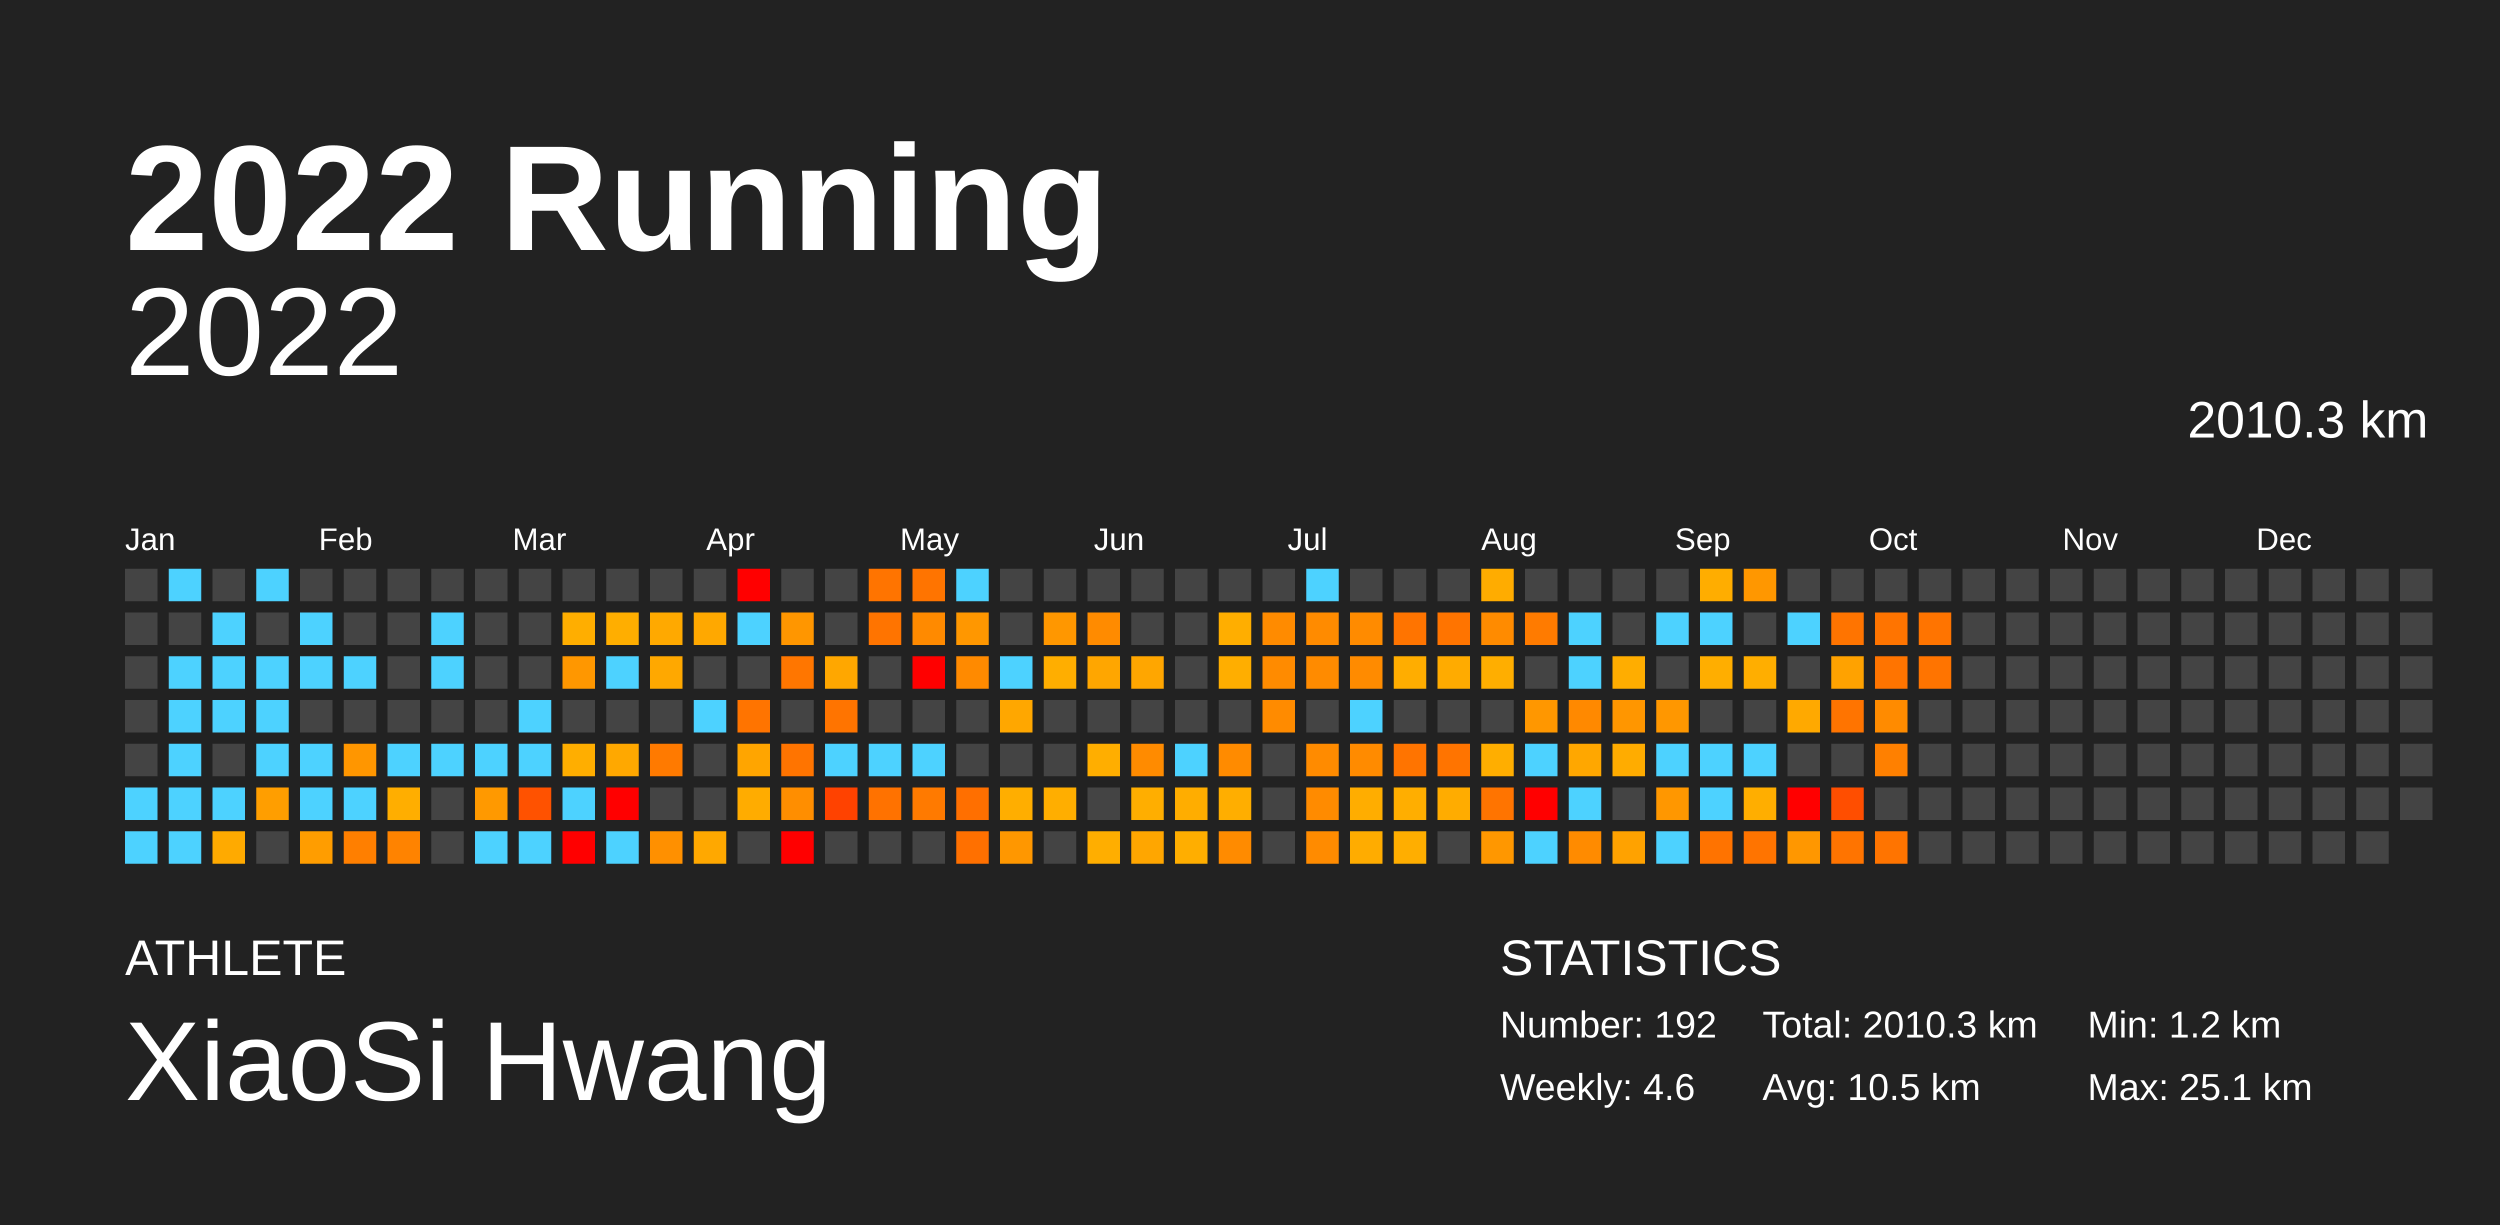
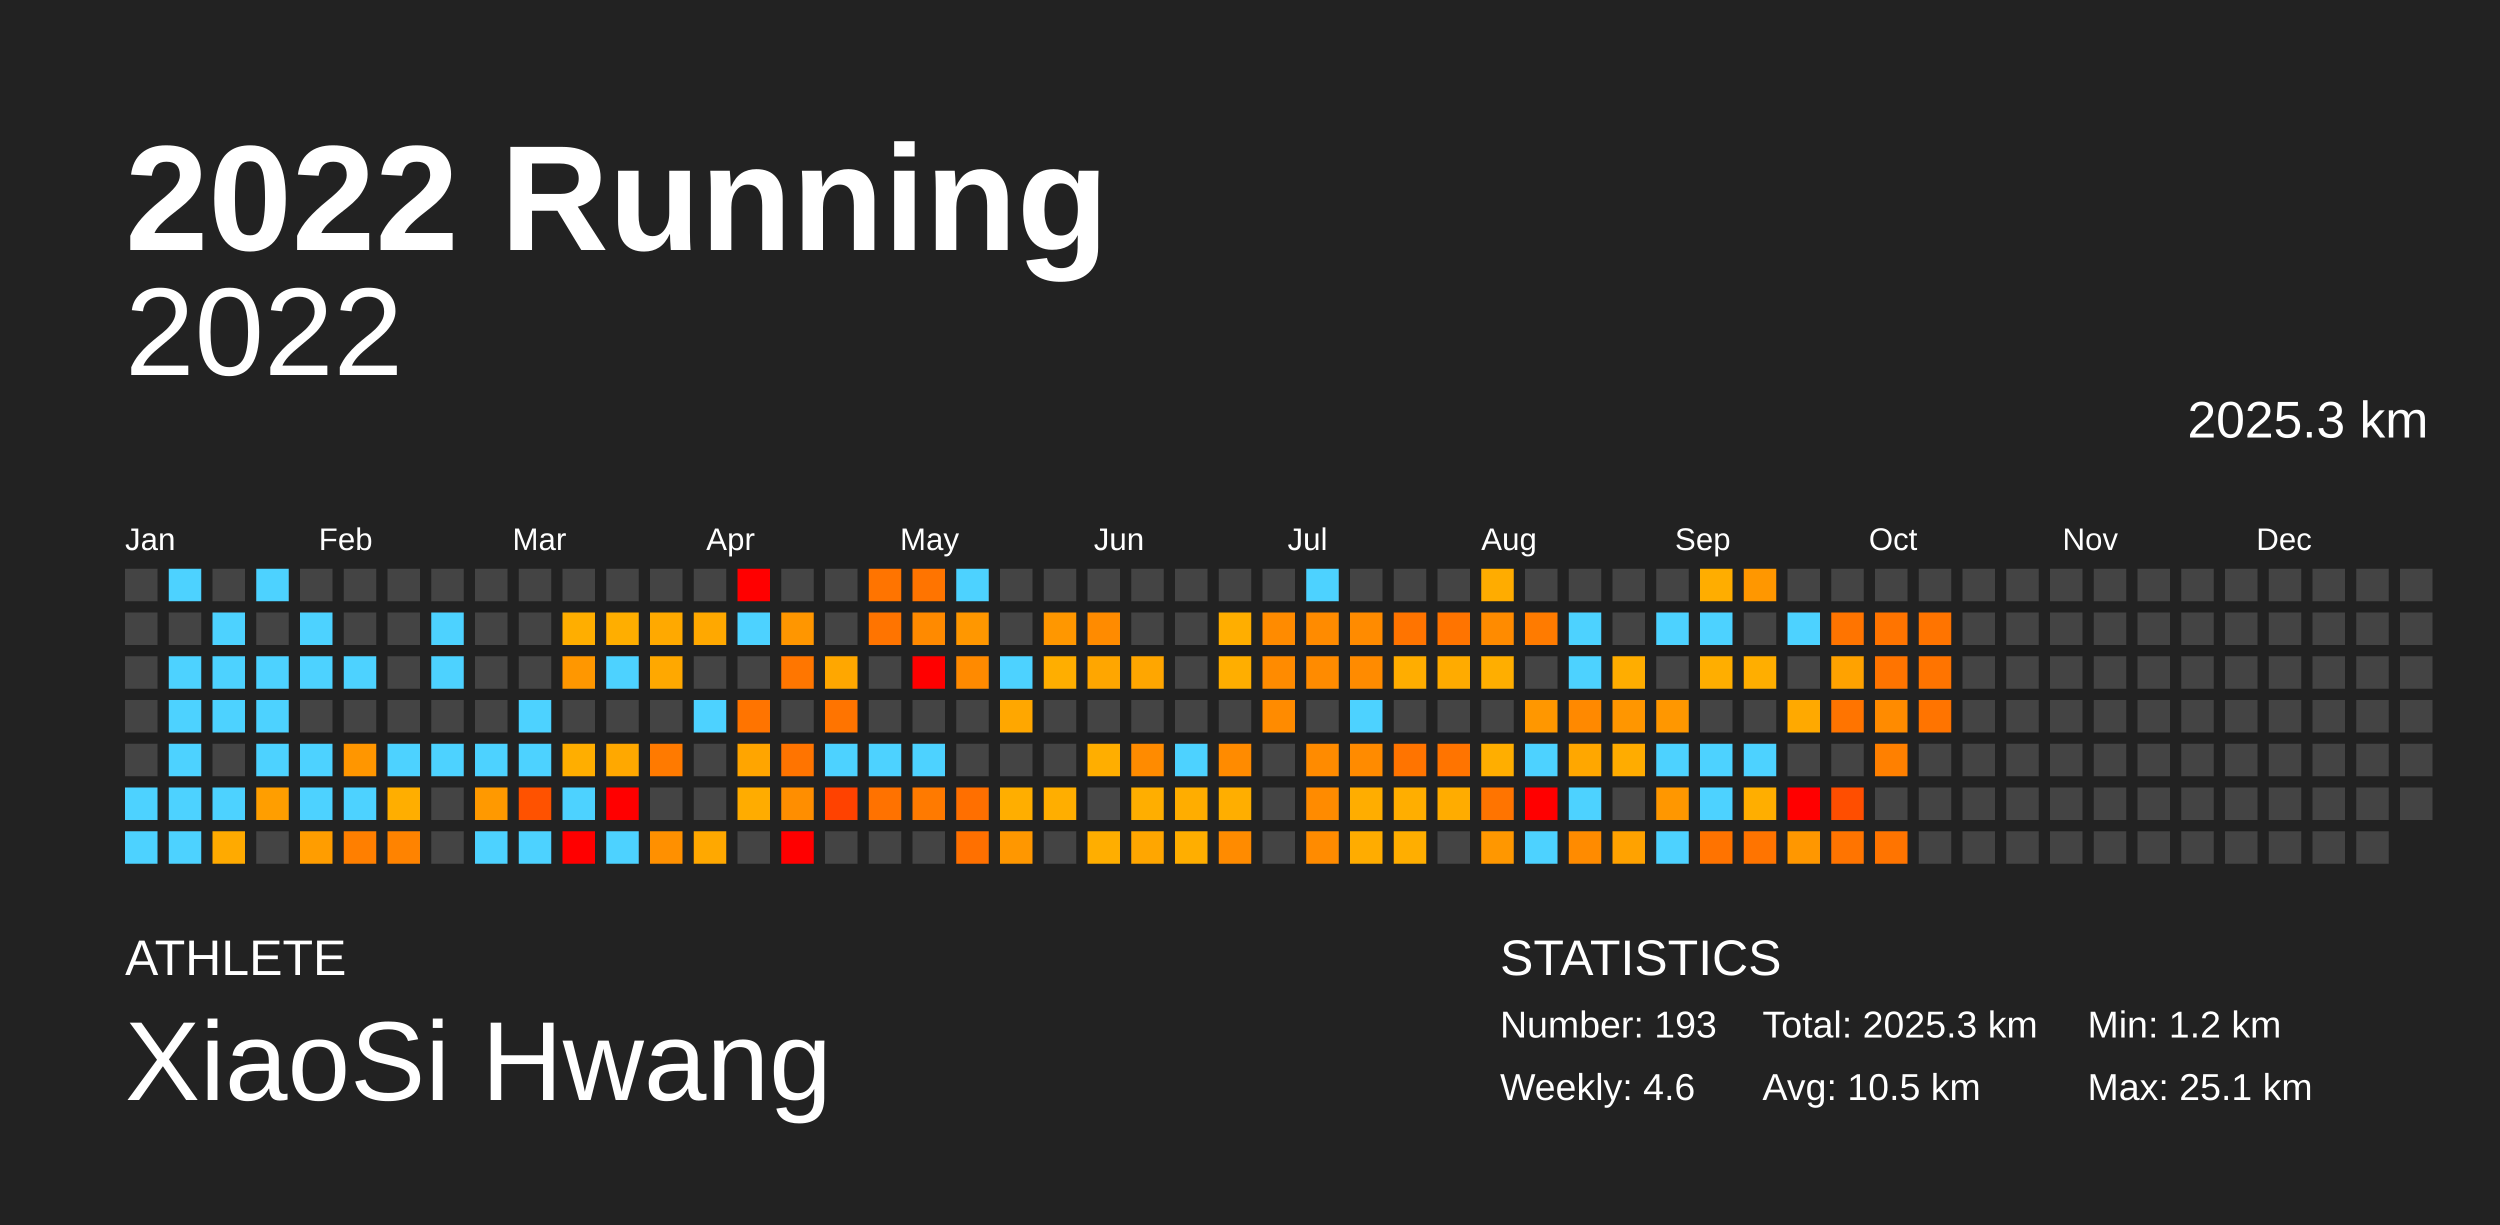
<svg xmlns="http://www.w3.org/2000/svg" baseProfile="full" height="98mm" version="1.1" viewBox="0,0,200,98" width="200mm">
  <defs />
  <rect fill="#222222" height="98" width="200" x="0" y="0" />
  <text fill="#FFFFFF" style="font-size:12px; font-family:Arial; font-weight:bold;" x="10" y="20">2022 Running</text>
  <text fill="#FFFFFF" style="font-size:4px; font-family:Arial" x="10" y="78">ATHLETE</text>
  <text fill="#FFFFFF" style="font-size:9px; font-family:Arial" x="10" y="88">XiaoSi Hwang</text>
  <text fill="#FFFFFF" style="font-size:4px; font-family:Arial" x="120" y="78">STATISTICS</text>
-   <text fill="#FFFFFF" style="font-size:3px; font-family:Arial" x="120" y="83">Number: 192</text>
+   <text fill="#FFFFFF" style="font-size:3px; font-family:Arial" x="120" y="83">Number: 193</text>
  <text fill="#FFFFFF" style="font-size:3px; font-family:Arial" x="120" y="88">Weekly: 4.6</text>
-   <text fill="#FFFFFF" style="font-size:3px; font-family:Arial" x="141" y="83">Total: 2010.3 km</text>
+   <text fill="#FFFFFF" style="font-size:3px; font-family:Arial" x="141" y="83">Total: 2025.3 km</text>
  <text fill="#FFFFFF" style="font-size:3px; font-family:Arial" x="141" y="88">Avg: 10.5 km</text>
  <text fill="#FFFFFF" style="font-size:3px; font-family:Arial" x="167" y="83">Min: 1.2 km</text>
  <text fill="#FFFFFF" style="font-size:3px; font-family:Arial" x="167" y="88">Max: 25.1 km</text>
  <text alignment-baseline="hanging" fill="#FFFFFF" style="font-size:10.0px; font-family:Arial;" x="10" y="30">2022</text>
-   <text alignment-baseline="hanging" fill="#FFFFFF" style="font-size:4.125px; font-family:Arial;" x="175" y="35">2010.3 km</text>
+   <text alignment-baseline="hanging" fill="#FFFFFF" style="font-size:4.125px; font-family:Arial;" x="175" y="35">2025.3 km</text>
  <text fill="#FFFFFF" style="font-size:2.5px; font-family:Arial" x="10.0" y="44">Jan</text>
  <text fill="#FFFFFF" style="font-size:2.5px; font-family:Arial" x="25.5" y="44">Feb</text>
  <text fill="#FFFFFF" style="font-size:2.5px; font-family:Arial" x="41.0" y="44">Mar</text>
  <text fill="#FFFFFF" style="font-size:2.5px; font-family:Arial" x="56.5" y="44">Apr</text>
  <text fill="#FFFFFF" style="font-size:2.5px; font-family:Arial" x="72.0" y="44">May</text>
  <text fill="#FFFFFF" style="font-size:2.5px; font-family:Arial" x="87.5" y="44">Jun</text>
  <text fill="#FFFFFF" style="font-size:2.5px; font-family:Arial" x="103.0" y="44">Jul</text>
  <text fill="#FFFFFF" style="font-size:2.5px; font-family:Arial" x="118.5" y="44">Aug</text>
  <text fill="#FFFFFF" style="font-size:2.5px; font-family:Arial" x="134.0" y="44">Sep</text>
  <text fill="#FFFFFF" style="font-size:2.5px; font-family:Arial" x="149.5" y="44">Oct</text>
  <text fill="#FFFFFF" style="font-size:2.5px; font-family:Arial" x="165.0" y="44">Nov</text>
  <text fill="#FFFFFF" style="font-size:2.5px; font-family:Arial" x="180.5" y="44">Dec</text>
  <rect fill="#444444" height="2.6" width="2.6" x="10.0" y="45.5" />
  <rect fill="#444444" height="2.6" width="2.6" x="10.0" y="49.0" />
  <rect fill="#444444" height="2.6" width="2.6" x="10.0" y="52.5" />
  <rect fill="#444444" height="2.6" width="2.6" x="10.0" y="56.0" />
  <rect fill="#444444" height="2.6" width="2.6" x="10.0" y="59.5" />
  <rect fill="#4dd2ff" height="2.6" width="2.6" x="10.0" y="63.0" />
  <rect fill="#4dd2ff" height="2.6" width="2.6" x="10.0" y="66.5" />
  <rect fill="#4dd2ff" height="2.6" width="2.6" x="13.5" y="45.5" />
  <rect fill="#444444" height="2.6" width="2.6" x="13.5" y="49.0" />
  <rect fill="#4dd2ff" height="2.6" width="2.6" x="13.5" y="52.5" />
  <rect fill="#4dd2ff" height="2.6" width="2.6" x="13.5" y="56.0" />
  <rect fill="#4dd2ff" height="2.6" width="2.6" x="13.5" y="59.5" />
  <rect fill="#4dd2ff" height="2.6" width="2.6" x="13.5" y="63.0" />
  <rect fill="#4dd2ff" height="2.6" width="2.6" x="13.5" y="66.5" />
  <rect fill="#444444" height="2.6" width="2.6" x="17.0" y="45.5" />
  <rect fill="#4dd2ff" height="2.6" width="2.6" x="17.0" y="49.0" />
  <rect fill="#4dd2ff" height="2.6" width="2.6" x="17.0" y="52.5" />
  <rect fill="#4dd2ff" height="2.6" width="2.6" x="17.0" y="56.0" />
  <rect fill="#444444" height="2.6" width="2.6" x="17.0" y="59.5" />
  <rect fill="#4dd2ff" height="2.6" width="2.6" x="17.0" y="63.0" />
  <rect fill="#ffaa00" height="2.6" width="2.6" x="17.0" y="66.5" />
  <rect fill="#4dd2ff" height="2.6" width="2.6" x="20.5" y="45.5" />
  <rect fill="#444444" height="2.6" width="2.6" x="20.5" y="49.0" />
  <rect fill="#4dd2ff" height="2.6" width="2.6" x="20.5" y="52.5" />
  <rect fill="#4dd2ff" height="2.6" width="2.6" x="20.5" y="56.0" />
  <rect fill="#4dd2ff" height="2.6" width="2.6" x="20.5" y="59.5" />
  <rect fill="#ff9e00" height="2.6" width="2.6" x="20.5" y="63.0" />
  <rect fill="#444444" height="2.6" width="2.6" x="20.5" y="66.5" />
  <rect fill="#444444" height="2.6" width="2.6" x="24.0" y="45.5" />
  <rect fill="#4dd2ff" height="2.6" width="2.6" x="24.0" y="49.0" />
  <rect fill="#4dd2ff" height="2.6" width="2.6" x="24.0" y="52.5" />
  <rect fill="#444444" height="2.6" width="2.6" x="24.0" y="56.0" />
  <rect fill="#4dd2ff" height="2.6" width="2.6" x="24.0" y="59.5" />
  <rect fill="#4dd2ff" height="2.6" width="2.6" x="24.0" y="63.0" />
  <rect fill="#ff9d00" height="2.6" width="2.6" x="24.0" y="66.5" />
  <rect fill="#444444" height="2.6" width="2.6" x="27.5" y="45.5" />
  <rect fill="#444444" height="2.6" width="2.6" x="27.5" y="49.0" />
  <rect fill="#4dd2ff" height="2.6" width="2.6" x="27.5" y="52.5" />
  <rect fill="#444444" height="2.6" width="2.6" x="27.5" y="56.0" />
  <rect fill="#ff9600" height="2.6" width="2.6" x="27.5" y="59.5" />
  <rect fill="#4dd2ff" height="2.6" width="2.6" x="27.5" y="63.0" />
  <rect fill="#ff7f00" height="2.6" width="2.6" x="27.5" y="66.5" />
  <rect fill="#444444" height="2.6" width="2.6" x="31.0" y="45.5" />
  <rect fill="#444444" height="2.6" width="2.6" x="31.0" y="49.0" />
  <rect fill="#444444" height="2.6" width="2.6" x="31.0" y="52.5" />
  <rect fill="#444444" height="2.6" width="2.6" x="31.0" y="56.0" />
  <rect fill="#4dd2ff" height="2.6" width="2.6" x="31.0" y="59.5" />
  <rect fill="#ffae00" height="2.6" width="2.6" x="31.0" y="63.0" />
  <rect fill="#ff8300" height="2.6" width="2.6" x="31.0" y="66.5" />
  <rect fill="#444444" height="2.6" width="2.6" x="34.5" y="45.5" />
  <rect fill="#4dd2ff" height="2.6" width="2.6" x="34.5" y="49.0" />
  <rect fill="#4dd2ff" height="2.6" width="2.6" x="34.5" y="52.5" />
  <rect fill="#444444" height="2.6" width="2.6" x="34.5" y="56.0" />
  <rect fill="#4dd2ff" height="2.6" width="2.6" x="34.5" y="59.5" />
  <rect fill="#444444" height="2.6" width="2.6" x="34.5" y="63.0" />
  <rect fill="#444444" height="2.6" width="2.6" x="34.5" y="66.5" />
  <rect fill="#444444" height="2.6" width="2.6" x="38.0" y="45.5" />
  <rect fill="#444444" height="2.6" width="2.6" x="38.0" y="49.0" />
  <rect fill="#444444" height="2.6" width="2.6" x="38.0" y="52.5" />
  <rect fill="#444444" height="2.6" width="2.6" x="38.0" y="56.0" />
  <rect fill="#4dd2ff" height="2.6" width="2.6" x="38.0" y="59.5" />
  <rect fill="#ff9900" height="2.6" width="2.6" x="38.0" y="63.0" />
  <rect fill="#4dd2ff" height="2.6" width="2.6" x="38.0" y="66.5" />
  <rect fill="#444444" height="2.6" width="2.6" x="41.5" y="45.5" />
  <rect fill="#444444" height="2.6" width="2.6" x="41.5" y="49.0" />
  <rect fill="#444444" height="2.6" width="2.6" x="41.5" y="52.5" />
  <rect fill="#4dd2ff" height="2.6" width="2.6" x="41.5" y="56.0" />
  <rect fill="#4dd2ff" height="2.6" width="2.6" x="41.5" y="59.5" />
  <rect fill="#ff5200" height="2.6" width="2.6" x="41.5" y="63.0" />
  <rect fill="#4dd2ff" height="2.6" width="2.6" x="41.5" y="66.5" />
  <rect fill="#444444" height="2.6" width="2.6" x="45.0" y="45.5" />
  <rect fill="#ffae00" height="2.6" width="2.6" x="45.0" y="49.0" />
  <rect fill="#ff9700" height="2.6" width="2.6" x="45.0" y="52.5" />
  <rect fill="#444444" height="2.6" width="2.6" x="45.0" y="56.0" />
  <rect fill="#ffae00" height="2.6" width="2.6" x="45.0" y="59.5" />
  <rect fill="#4dd2ff" height="2.6" width="2.6" x="45.0" y="63.0" />
  <rect fill="red" height="2.6" width="2.6" x="45.0" y="66.5" />
  <rect fill="#444444" height="2.6" width="2.6" x="48.5" y="45.5" />
  <rect fill="#ffae00" height="2.6" width="2.6" x="48.5" y="49.0" />
  <rect fill="#4dd2ff" height="2.6" width="2.6" x="48.5" y="52.5" />
  <rect fill="#444444" height="2.6" width="2.6" x="48.5" y="56.0" />
  <rect fill="#ffa800" height="2.6" width="2.6" x="48.5" y="59.5" />
  <rect fill="red" height="2.6" width="2.6" x="48.5" y="63.0" />
  <rect fill="#4dd2ff" height="2.6" width="2.6" x="48.5" y="66.5" />
  <rect fill="#444444" height="2.6" width="2.6" x="52.0" y="45.5" />
  <rect fill="#ffa900" height="2.6" width="2.6" x="52.0" y="49.0" />
  <rect fill="#ffa800" height="2.6" width="2.6" x="52.0" y="52.5" />
  <rect fill="#444444" height="2.6" width="2.6" x="52.0" y="56.0" />
  <rect fill="#ff7a00" height="2.6" width="2.6" x="52.0" y="59.5" />
  <rect fill="#444444" height="2.6" width="2.6" x="52.0" y="63.0" />
  <rect fill="#ff9000" height="2.6" width="2.6" x="52.0" y="66.5" />
  <rect fill="#444444" height="2.6" width="2.6" x="55.5" y="45.5" />
  <rect fill="#ffa800" height="2.6" width="2.6" x="55.5" y="49.0" />
  <rect fill="#444444" height="2.6" width="2.6" x="55.5" y="52.5" />
  <rect fill="#4dd2ff" height="2.6" width="2.6" x="55.5" y="56.0" />
  <rect fill="#444444" height="2.6" width="2.6" x="55.5" y="59.5" />
  <rect fill="#444444" height="2.6" width="2.6" x="55.5" y="63.0" />
  <rect fill="#ffa800" height="2.6" width="2.6" x="55.5" y="66.5" />
  <rect fill="red" height="2.6" width="2.6" x="59.0" y="45.5" />
  <rect fill="#4dd2ff" height="2.6" width="2.6" x="59.0" y="49.0" />
  <rect fill="#444444" height="2.6" width="2.6" x="59.0" y="52.5" />
  <rect fill="#ff7400" height="2.6" width="2.6" x="59.0" y="56.0" />
  <rect fill="#ffa500" height="2.6" width="2.6" x="59.0" y="59.5" />
  <rect fill="#ffac00" height="2.6" width="2.6" x="59.0" y="63.0" />
  <rect fill="#444444" height="2.6" width="2.6" x="59.0" y="66.5" />
  <rect fill="#444444" height="2.6" width="2.6" x="62.5" y="45.5" />
  <rect fill="#ff9600" height="2.6" width="2.6" x="62.5" y="49.0" />
  <rect fill="#ff7600" height="2.6" width="2.6" x="62.5" y="52.5" />
  <rect fill="#444444" height="2.6" width="2.6" x="62.5" y="56.0" />
  <rect fill="#ff7400" height="2.6" width="2.6" x="62.5" y="59.5" />
  <rect fill="#ff8e00" height="2.6" width="2.6" x="62.5" y="63.0" />
  <rect fill="red" height="2.6" width="2.6" x="62.5" y="66.5" />
  <rect fill="#444444" height="2.6" width="2.6" x="66.0" y="45.5" />
  <rect fill="#444444" height="2.6" width="2.6" x="66.0" y="49.0" />
  <rect fill="#ffa700" height="2.6" width="2.6" x="66.0" y="52.5" />
  <rect fill="#ff7400" height="2.6" width="2.6" x="66.0" y="56.0" />
  <rect fill="#4dd2ff" height="2.6" width="2.6" x="66.0" y="59.5" />
  <rect fill="#ff4200" height="2.6" width="2.6" x="66.0" y="63.0" />
  <rect fill="#444444" height="2.6" width="2.6" x="66.0" y="66.5" />
  <rect fill="#ff7400" height="2.6" width="2.6" x="69.5" y="45.5" />
  <rect fill="#ff7400" height="2.6" width="2.6" x="69.5" y="49.0" />
  <rect fill="#444444" height="2.6" width="2.6" x="69.5" y="52.5" />
  <rect fill="#444444" height="2.6" width="2.6" x="69.5" y="56.0" />
  <rect fill="#4dd2ff" height="2.6" width="2.6" x="69.5" y="59.5" />
  <rect fill="#ff7200" height="2.6" width="2.6" x="69.5" y="63.0" />
  <rect fill="#444444" height="2.6" width="2.6" x="69.5" y="66.5" />
  <rect fill="#ff7400" height="2.6" width="2.6" x="73.0" y="45.5" />
  <rect fill="#ff8a00" height="2.6" width="2.6" x="73.0" y="49.0" />
  <rect fill="red" height="2.6" width="2.6" x="73.0" y="52.5" />
  <rect fill="#444444" height="2.6" width="2.6" x="73.0" y="56.0" />
  <rect fill="#4dd2ff" height="2.6" width="2.6" x="73.0" y="59.5" />
  <rect fill="#ff7a00" height="2.6" width="2.6" x="73.0" y="63.0" />
  <rect fill="#444444" height="2.6" width="2.6" x="73.0" y="66.5" />
  <rect fill="#4dd2ff" height="2.6" width="2.6" x="76.5" y="45.5" />
  <rect fill="#ff9700" height="2.6" width="2.6" x="76.5" y="49.0" />
  <rect fill="#ff8a00" height="2.6" width="2.6" x="76.5" y="52.5" />
  <rect fill="#444444" height="2.6" width="2.6" x="76.5" y="56.0" />
  <rect fill="#444444" height="2.6" width="2.6" x="76.5" y="59.5" />
  <rect fill="#ff6f00" height="2.6" width="2.6" x="76.5" y="63.0" />
  <rect fill="#ff7000" height="2.6" width="2.6" x="76.5" y="66.5" />
  <rect fill="#444444" height="2.6" width="2.6" x="80.0" y="45.5" />
  <rect fill="#444444" height="2.6" width="2.6" x="80.0" y="49.0" />
  <rect fill="#4dd2ff" height="2.6" width="2.6" x="80.0" y="52.5" />
  <rect fill="#ffa700" height="2.6" width="2.6" x="80.0" y="56.0" />
  <rect fill="#444444" height="2.6" width="2.6" x="80.0" y="59.5" />
  <rect fill="#ffae00" height="2.6" width="2.6" x="80.0" y="63.0" />
  <rect fill="#ff9700" height="2.6" width="2.6" x="80.0" y="66.5" />
  <rect fill="#444444" height="2.6" width="2.6" x="83.5" y="45.5" />
  <rect fill="#ff9700" height="2.6" width="2.6" x="83.5" y="49.0" />
  <rect fill="#ffae00" height="2.6" width="2.6" x="83.5" y="52.5" />
  <rect fill="#444444" height="2.6" width="2.6" x="83.5" y="56.0" />
  <rect fill="#444444" height="2.6" width="2.6" x="83.5" y="59.5" />
  <rect fill="#ffae00" height="2.6" width="2.6" x="83.5" y="63.0" />
  <rect fill="#444444" height="2.6" width="2.6" x="83.5" y="66.5" />
  <rect fill="#444444" height="2.6" width="2.6" x="87.0" y="45.5" />
  <rect fill="#ff8b00" height="2.6" width="2.6" x="87.0" y="49.0" />
  <rect fill="#ffa600" height="2.6" width="2.6" x="87.0" y="52.5" />
  <rect fill="#444444" height="2.6" width="2.6" x="87.0" y="56.0" />
  <rect fill="#ffae00" height="2.6" width="2.6" x="87.0" y="59.5" />
  <rect fill="#444444" height="2.6" width="2.6" x="87.0" y="63.0" />
  <rect fill="#ffae00" height="2.6" width="2.6" x="87.0" y="66.5" />
  <rect fill="#444444" height="2.6" width="2.6" x="90.5" y="45.5" />
  <rect fill="#444444" height="2.6" width="2.6" x="90.5" y="49.0" />
  <rect fill="#ffa600" height="2.6" width="2.6" x="90.5" y="52.5" />
  <rect fill="#444444" height="2.6" width="2.6" x="90.5" y="56.0" />
  <rect fill="#ff8b00" height="2.6" width="2.6" x="90.5" y="59.5" />
  <rect fill="#ffae00" height="2.6" width="2.6" x="90.5" y="63.0" />
  <rect fill="#ffa600" height="2.6" width="2.6" x="90.5" y="66.5" />
  <rect fill="#444444" height="2.6" width="2.6" x="94.0" y="45.5" />
  <rect fill="#444444" height="2.6" width="2.6" x="94.0" y="49.0" />
  <rect fill="#444444" height="2.6" width="2.6" x="94.0" y="52.5" />
  <rect fill="#444444" height="2.6" width="2.6" x="94.0" y="56.0" />
  <rect fill="#4dd2ff" height="2.6" width="2.6" x="94.0" y="59.5" />
  <rect fill="#ffad00" height="2.6" width="2.6" x="94.0" y="63.0" />
  <rect fill="#ffae00" height="2.6" width="2.6" x="94.0" y="66.5" />
  <rect fill="#444444" height="2.6" width="2.6" x="97.5" y="45.5" />
  <rect fill="#ffae00" height="2.6" width="2.6" x="97.5" y="49.0" />
  <rect fill="#ffae00" height="2.6" width="2.6" x="97.5" y="52.5" />
  <rect fill="#444444" height="2.6" width="2.6" x="97.5" y="56.0" />
  <rect fill="#ff8b00" height="2.6" width="2.6" x="97.5" y="59.5" />
  <rect fill="#ffae00" height="2.6" width="2.6" x="97.5" y="63.0" />
  <rect fill="#ff8b00" height="2.6" width="2.6" x="97.5" y="66.5" />
  <rect fill="#444444" height="2.6" width="2.6" x="101.0" y="45.5" />
  <rect fill="#ff8b00" height="2.6" width="2.6" x="101.0" y="49.0" />
  <rect fill="#ff8b00" height="2.6" width="2.6" x="101.0" y="52.5" />
  <rect fill="#ff8b00" height="2.6" width="2.6" x="101.0" y="56.0" />
  <rect fill="#444444" height="2.6" width="2.6" x="101.0" y="59.5" />
  <rect fill="#444444" height="2.6" width="2.6" x="101.0" y="63.0" />
  <rect fill="#444444" height="2.6" width="2.6" x="101.0" y="66.5" />
  <rect fill="#4dd2ff" height="2.6" width="2.6" x="104.5" y="45.5" />
  <rect fill="#ff8b00" height="2.6" width="2.6" x="104.5" y="49.0" />
  <rect fill="#ff8b00" height="2.6" width="2.6" x="104.5" y="52.5" />
  <rect fill="#444444" height="2.6" width="2.6" x="104.5" y="56.0" />
  <rect fill="#ff8b00" height="2.6" width="2.6" x="104.5" y="59.5" />
  <rect fill="#ff8b00" height="2.6" width="2.6" x="104.5" y="63.0" />
  <rect fill="#ff8b00" height="2.6" width="2.6" x="104.5" y="66.5" />
  <rect fill="#444444" height="2.6" width="2.6" x="108.0" y="45.5" />
  <rect fill="#ff8b00" height="2.6" width="2.6" x="108.0" y="49.0" />
  <rect fill="#ff8b00" height="2.6" width="2.6" x="108.0" y="52.5" />
  <rect fill="#4dd2ff" height="2.6" width="2.6" x="108.0" y="56.0" />
  <rect fill="#ff8b00" height="2.6" width="2.6" x="108.0" y="59.5" />
  <rect fill="#ffad00" height="2.6" width="2.6" x="108.0" y="63.0" />
  <rect fill="#ffac00" height="2.6" width="2.6" x="108.0" y="66.5" />
  <rect fill="#444444" height="2.6" width="2.6" x="111.5" y="45.5" />
  <rect fill="#ff7400" height="2.6" width="2.6" x="111.5" y="49.0" />
  <rect fill="#ffad00" height="2.6" width="2.6" x="111.5" y="52.5" />
  <rect fill="#444444" height="2.6" width="2.6" x="111.5" y="56.0" />
  <rect fill="#ff7400" height="2.6" width="2.6" x="111.5" y="59.5" />
  <rect fill="#ffae00" height="2.6" width="2.6" x="111.5" y="63.0" />
  <rect fill="#ffae00" height="2.6" width="2.6" x="111.5" y="66.5" />
  <rect fill="#444444" height="2.6" width="2.6" x="115.0" y="45.5" />
  <rect fill="#ff7400" height="2.6" width="2.6" x="115.0" y="49.0" />
  <rect fill="#ffab00" height="2.6" width="2.6" x="115.0" y="52.5" />
  <rect fill="#444444" height="2.6" width="2.6" x="115.0" y="56.0" />
  <rect fill="#ff7400" height="2.6" width="2.6" x="115.0" y="59.5" />
  <rect fill="#ffac00" height="2.6" width="2.6" x="115.0" y="63.0" />
  <rect fill="#444444" height="2.6" width="2.6" x="115.0" y="66.5" />
  <rect fill="#ffac00" height="2.6" width="2.6" x="118.5" y="45.5" />
  <rect fill="#ff8b00" height="2.6" width="2.6" x="118.5" y="49.0" />
  <rect fill="#ffae00" height="2.6" width="2.6" x="118.5" y="52.5" />
  <rect fill="#444444" height="2.6" width="2.6" x="118.5" y="56.0" />
  <rect fill="#ffae00" height="2.6" width="2.6" x="118.5" y="59.5" />
  <rect fill="#ff7400" height="2.6" width="2.6" x="118.5" y="63.0" />
  <rect fill="#ff9700" height="2.6" width="2.6" x="118.5" y="66.5" />
  <rect fill="#444444" height="2.6" width="2.6" x="122.0" y="45.5" />
  <rect fill="#ff7b00" height="2.6" width="2.6" x="122.0" y="49.0" />
  <rect fill="#444444" height="2.6" width="2.6" x="122.0" y="52.5" />
  <rect fill="#ff9700" height="2.6" width="2.6" x="122.0" y="56.0" />
  <rect fill="#4dd2ff" height="2.6" width="2.6" x="122.0" y="59.5" />
  <rect fill="red" height="2.6" width="2.6" x="122.0" y="63.0" />
  <rect fill="#4dd2ff" height="2.6" width="2.6" x="122.0" y="66.5" />
  <rect fill="#444444" height="2.6" width="2.6" x="125.5" y="45.5" />
  <rect fill="#4dd2ff" height="2.6" width="2.6" x="125.5" y="49.0" />
  <rect fill="#4dd2ff" height="2.6" width="2.6" x="125.5" y="52.5" />
  <rect fill="#ff8900" height="2.6" width="2.6" x="125.5" y="56.0" />
  <rect fill="#ffa700" height="2.6" width="2.6" x="125.5" y="59.5" />
  <rect fill="#4dd2ff" height="2.6" width="2.6" x="125.5" y="63.0" />
  <rect fill="#ff8b00" height="2.6" width="2.6" x="125.5" y="66.5" />
  <rect fill="#444444" height="2.6" width="2.6" x="129.0" y="45.5" />
  <rect fill="#444444" height="2.6" width="2.6" x="129.0" y="49.0" />
  <rect fill="#ffad00" height="2.6" width="2.6" x="129.0" y="52.5" />
  <rect fill="#ff9600" height="2.6" width="2.6" x="129.0" y="56.0" />
  <rect fill="#ffac00" height="2.6" width="2.6" x="129.0" y="59.5" />
  <rect fill="#444444" height="2.6" width="2.6" x="129.0" y="63.0" />
  <rect fill="#ffa200" height="2.6" width="2.6" x="129.0" y="66.5" />
  <rect fill="#444444" height="2.6" width="2.6" x="132.5" y="45.5" />
  <rect fill="#4dd2ff" height="2.6" width="2.6" x="132.5" y="49.0" />
  <rect fill="#444444" height="2.6" width="2.6" x="132.5" y="52.5" />
  <rect fill="#ff9700" height="2.6" width="2.6" x="132.5" y="56.0" />
  <rect fill="#4dd2ff" height="2.6" width="2.6" x="132.5" y="59.5" />
  <rect fill="#ff9700" height="2.6" width="2.6" x="132.5" y="63.0" />
  <rect fill="#4dd2ff" height="2.6" width="2.6" x="132.5" y="66.5" />
  <rect fill="#ffad00" height="2.6" width="2.6" x="136.0" y="45.5" />
  <rect fill="#4dd2ff" height="2.6" width="2.6" x="136.0" y="49.0" />
  <rect fill="#ffae00" height="2.6" width="2.6" x="136.0" y="52.5" />
  <rect fill="#444444" height="2.6" width="2.6" x="136.0" y="56.0" />
  <rect fill="#4dd2ff" height="2.6" width="2.6" x="136.0" y="59.5" />
  <rect fill="#4dd2ff" height="2.6" width="2.6" x="136.0" y="63.0" />
  <rect fill="#ff7300" height="2.6" width="2.6" x="136.0" y="66.5" />
  <rect fill="#ff9700" height="2.6" width="2.6" x="139.5" y="45.5" />
  <rect fill="#444444" height="2.6" width="2.6" x="139.5" y="49.0" />
  <rect fill="#ffae00" height="2.6" width="2.6" x="139.5" y="52.5" />
  <rect fill="#444444" height="2.6" width="2.6" x="139.5" y="56.0" />
  <rect fill="#4dd2ff" height="2.6" width="2.6" x="139.5" y="59.5" />
  <rect fill="#ffae00" height="2.6" width="2.6" x="139.5" y="63.0" />
  <rect fill="#ff7400" height="2.6" width="2.6" x="139.5" y="66.5" />
  <rect fill="#444444" height="2.6" width="2.6" x="143.0" y="45.5" />
  <rect fill="#4dd2ff" height="2.6" width="2.6" x="143.0" y="49.0" />
  <rect fill="#444444" height="2.6" width="2.6" x="143.0" y="52.5" />
  <rect fill="#ffa900" height="2.6" width="2.6" x="143.0" y="56.0" />
  <rect fill="#444444" height="2.6" width="2.6" x="143.0" y="59.5" />
  <rect fill="red" height="2.6" width="2.6" x="143.0" y="63.0" />
  <rect fill="#ff9700" height="2.6" width="2.6" x="143.0" y="66.5" />
  <rect fill="#444444" height="2.6" width="2.6" x="146.5" y="45.5" />
  <rect fill="#ff7400" height="2.6" width="2.6" x="146.5" y="49.0" />
  <rect fill="#ffa200" height="2.6" width="2.6" x="146.5" y="52.5" />
  <rect fill="#ff7400" height="2.6" width="2.6" x="146.5" y="56.0" />
  <rect fill="#444444" height="2.6" width="2.6" x="146.5" y="59.5" />
  <rect fill="#ff4e00" height="2.6" width="2.6" x="146.5" y="63.0" />
  <rect fill="#ff7400" height="2.6" width="2.6" x="146.5" y="66.5" />
  <rect fill="#444444" height="2.6" width="2.6" x="150.0" y="45.5" />
  <rect fill="#ff7400" height="2.6" width="2.6" x="150.0" y="49.0" />
  <rect fill="#ff7400" height="2.6" width="2.6" x="150.0" y="52.5" />
  <rect fill="#ff8b00" height="2.6" width="2.6" x="150.0" y="56.0" />
  <rect fill="#ff8000" height="2.6" width="2.6" x="150.0" y="59.5" />
  <rect fill="#444444" height="2.6" width="2.6" x="150.0" y="63.0" />
  <rect fill="#ff7400" height="2.6" width="2.6" x="150.0" y="66.5" />
  <rect fill="#444444" height="2.6" width="2.6" x="153.5" y="45.5" />
  <rect fill="#ff7400" height="2.6" width="2.6" x="153.5" y="49.0" />
  <rect fill="#ff7400" height="2.6" width="2.6" x="153.5" y="52.5" />
-   <rect fill="#444444" height="2.6" width="2.6" x="153.5" y="56.0" />
+   <rect fill="#ff7400" height="2.6" width="2.6" x="153.5" y="56.0" />
  <rect fill="#444444" height="2.6" width="2.6" x="153.5" y="59.5" />
  <rect fill="#444444" height="2.6" width="2.6" x="153.5" y="63.0" />
  <rect fill="#444444" height="2.6" width="2.6" x="153.5" y="66.5" />
  <rect fill="#444444" height="2.6" width="2.6" x="157.0" y="45.5" />
  <rect fill="#444444" height="2.6" width="2.6" x="157.0" y="49.0" />
  <rect fill="#444444" height="2.6" width="2.6" x="157.0" y="52.5" />
  <rect fill="#444444" height="2.6" width="2.6" x="157.0" y="56.0" />
  <rect fill="#444444" height="2.6" width="2.6" x="157.0" y="59.5" />
  <rect fill="#444444" height="2.6" width="2.6" x="157.0" y="63.0" />
  <rect fill="#444444" height="2.6" width="2.6" x="157.0" y="66.5" />
  <rect fill="#444444" height="2.6" width="2.6" x="160.5" y="45.5" />
  <rect fill="#444444" height="2.6" width="2.6" x="160.5" y="49.0" />
  <rect fill="#444444" height="2.6" width="2.6" x="160.5" y="52.5" />
  <rect fill="#444444" height="2.6" width="2.6" x="160.5" y="56.0" />
  <rect fill="#444444" height="2.6" width="2.6" x="160.5" y="59.5" />
  <rect fill="#444444" height="2.6" width="2.6" x="160.5" y="63.0" />
  <rect fill="#444444" height="2.6" width="2.6" x="160.5" y="66.5" />
  <rect fill="#444444" height="2.6" width="2.6" x="164.0" y="45.5" />
  <rect fill="#444444" height="2.6" width="2.6" x="164.0" y="49.0" />
  <rect fill="#444444" height="2.6" width="2.6" x="164.0" y="52.5" />
  <rect fill="#444444" height="2.6" width="2.6" x="164.0" y="56.0" />
  <rect fill="#444444" height="2.6" width="2.6" x="164.0" y="59.5" />
  <rect fill="#444444" height="2.6" width="2.6" x="164.0" y="63.0" />
  <rect fill="#444444" height="2.6" width="2.6" x="164.0" y="66.5" />
  <rect fill="#444444" height="2.6" width="2.6" x="167.5" y="45.5" />
  <rect fill="#444444" height="2.6" width="2.6" x="167.5" y="49.0" />
  <rect fill="#444444" height="2.6" width="2.6" x="167.5" y="52.5" />
  <rect fill="#444444" height="2.6" width="2.6" x="167.5" y="56.0" />
  <rect fill="#444444" height="2.6" width="2.6" x="167.5" y="59.5" />
  <rect fill="#444444" height="2.6" width="2.6" x="167.5" y="63.0" />
  <rect fill="#444444" height="2.6" width="2.6" x="167.5" y="66.5" />
  <rect fill="#444444" height="2.6" width="2.6" x="171.0" y="45.5" />
  <rect fill="#444444" height="2.6" width="2.6" x="171.0" y="49.0" />
  <rect fill="#444444" height="2.6" width="2.6" x="171.0" y="52.5" />
  <rect fill="#444444" height="2.6" width="2.6" x="171.0" y="56.0" />
  <rect fill="#444444" height="2.6" width="2.6" x="171.0" y="59.5" />
  <rect fill="#444444" height="2.6" width="2.6" x="171.0" y="63.0" />
  <rect fill="#444444" height="2.6" width="2.6" x="171.0" y="66.5" />
  <rect fill="#444444" height="2.6" width="2.6" x="174.5" y="45.5" />
  <rect fill="#444444" height="2.6" width="2.6" x="174.5" y="49.0" />
  <rect fill="#444444" height="2.6" width="2.6" x="174.5" y="52.5" />
  <rect fill="#444444" height="2.6" width="2.6" x="174.5" y="56.0" />
  <rect fill="#444444" height="2.6" width="2.6" x="174.5" y="59.5" />
  <rect fill="#444444" height="2.6" width="2.6" x="174.5" y="63.0" />
  <rect fill="#444444" height="2.6" width="2.6" x="174.5" y="66.5" />
  <rect fill="#444444" height="2.6" width="2.6" x="178.0" y="45.5" />
  <rect fill="#444444" height="2.6" width="2.6" x="178.0" y="49.0" />
  <rect fill="#444444" height="2.6" width="2.6" x="178.0" y="52.5" />
  <rect fill="#444444" height="2.6" width="2.6" x="178.0" y="56.0" />
  <rect fill="#444444" height="2.6" width="2.6" x="178.0" y="59.5" />
  <rect fill="#444444" height="2.6" width="2.6" x="178.0" y="63.0" />
  <rect fill="#444444" height="2.6" width="2.6" x="178.0" y="66.5" />
  <rect fill="#444444" height="2.6" width="2.6" x="181.5" y="45.5" />
  <rect fill="#444444" height="2.6" width="2.6" x="181.5" y="49.0" />
  <rect fill="#444444" height="2.6" width="2.6" x="181.5" y="52.5" />
  <rect fill="#444444" height="2.6" width="2.6" x="181.5" y="56.0" />
  <rect fill="#444444" height="2.6" width="2.6" x="181.5" y="59.5" />
  <rect fill="#444444" height="2.6" width="2.6" x="181.5" y="63.0" />
  <rect fill="#444444" height="2.6" width="2.6" x="181.5" y="66.5" />
  <rect fill="#444444" height="2.6" width="2.6" x="185.0" y="45.5" />
  <rect fill="#444444" height="2.6" width="2.6" x="185.0" y="49.0" />
  <rect fill="#444444" height="2.6" width="2.6" x="185.0" y="52.5" />
  <rect fill="#444444" height="2.6" width="2.6" x="185.0" y="56.0" />
  <rect fill="#444444" height="2.6" width="2.6" x="185.0" y="59.5" />
  <rect fill="#444444" height="2.6" width="2.6" x="185.0" y="63.0" />
  <rect fill="#444444" height="2.6" width="2.6" x="185.0" y="66.5" />
  <rect fill="#444444" height="2.6" width="2.6" x="188.5" y="45.5" />
  <rect fill="#444444" height="2.6" width="2.6" x="188.5" y="49.0" />
  <rect fill="#444444" height="2.6" width="2.6" x="188.5" y="52.5" />
  <rect fill="#444444" height="2.6" width="2.6" x="188.5" y="56.0" />
  <rect fill="#444444" height="2.6" width="2.6" x="188.5" y="59.5" />
  <rect fill="#444444" height="2.6" width="2.6" x="188.5" y="63.0" />
  <rect fill="#444444" height="2.6" width="2.6" x="188.5" y="66.5" />
  <rect fill="#444444" height="2.6" width="2.6" x="192.0" y="45.5" />
  <rect fill="#444444" height="2.6" width="2.6" x="192.0" y="49.0" />
  <rect fill="#444444" height="2.6" width="2.6" x="192.0" y="52.5" />
  <rect fill="#444444" height="2.6" width="2.6" x="192.0" y="56.0" />
  <rect fill="#444444" height="2.6" width="2.6" x="192.0" y="59.5" />
  <rect fill="#444444" height="2.6" width="2.6" x="192.0" y="63.0" />
</svg>
